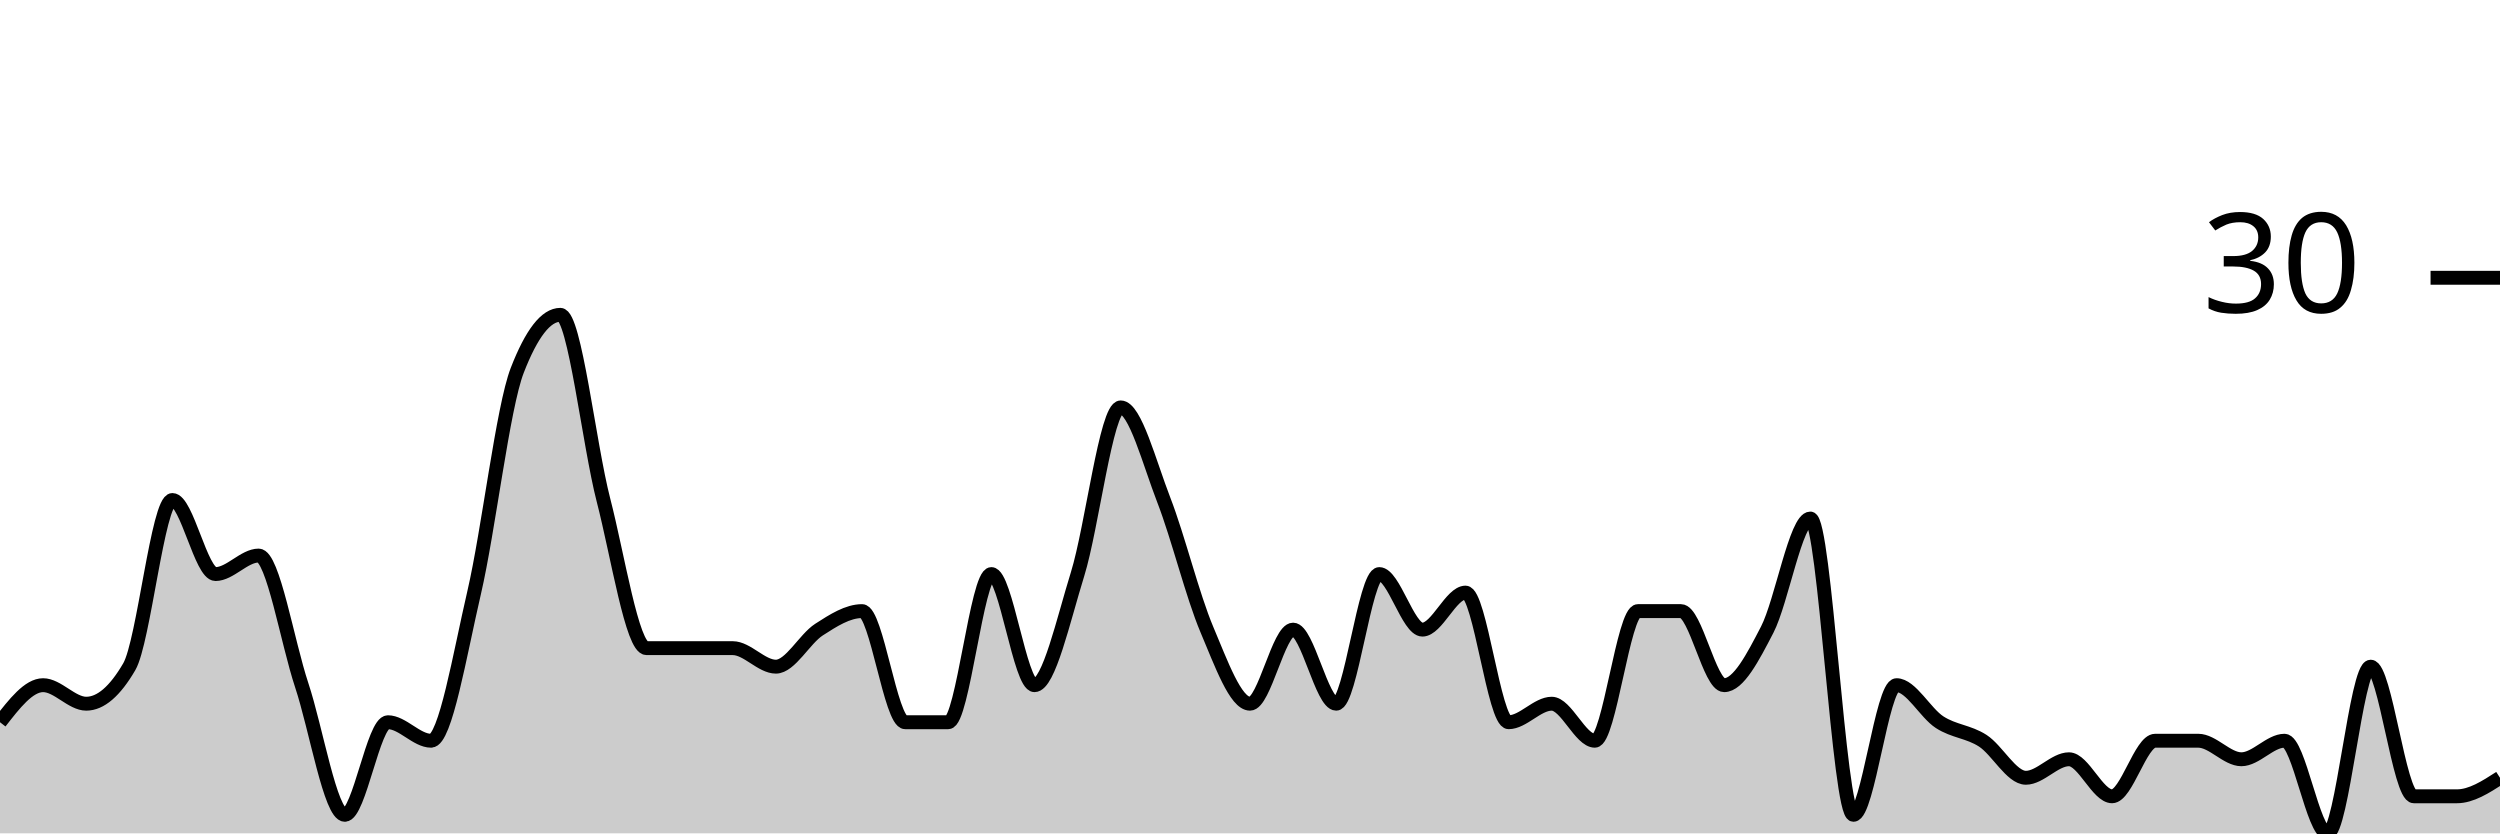
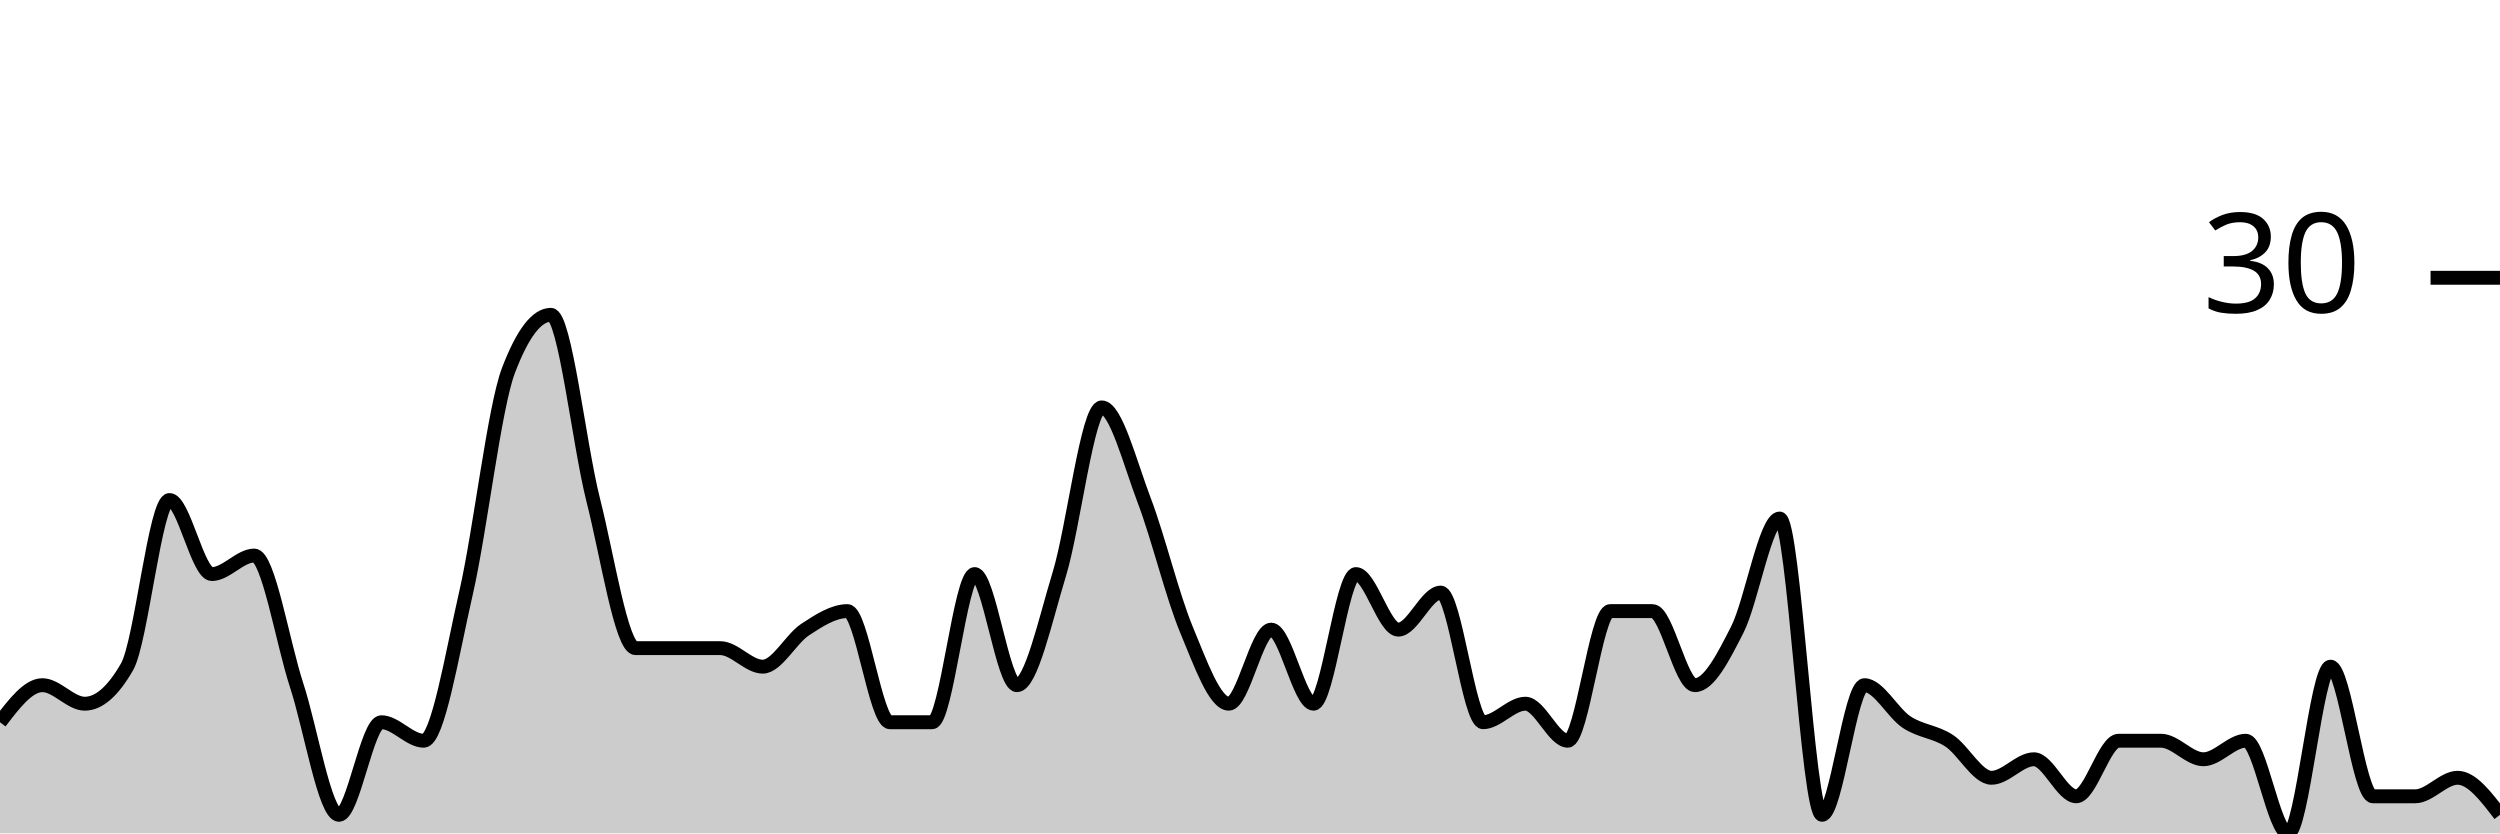
<svg xmlns="http://www.w3.org/2000/svg" viewBox="0 0 180 60">
  <g transform="translate(0,20)">
-     <path class="area" fill="rgba(0, 0, 0, 0.2)" d="M0,32C1.034,30.667,2.069,29.333,3.103,29.333C4.138,29.333,5.172,30.667,6.207,30.667C7.241,30.667,8.276,29.778,9.31,28C10.345,26.222,11.379,16,12.414,16C13.448,16,14.483,21.333,15.517,21.333C16.552,21.333,17.586,20,18.621,20C19.655,20,20.69,26.222,21.724,29.333C22.759,32.444,23.793,38.667,24.828,38.667C25.862,38.667,26.897,32,27.931,32C28.966,32,30,33.333,31.034,33.333C32.069,33.333,33.103,27.111,34.138,22.667C35.172,18.222,36.207,9.333,37.241,6.667C38.276,4,39.31,2.667,40.345,2.667C41.379,2.667,42.414,12,43.448,16C44.483,20,45.517,26.667,46.552,26.667C47.586,26.667,48.621,26.667,49.655,26.667C50.69,26.667,51.724,26.667,52.759,26.667C53.793,26.667,54.828,28,55.862,28C56.897,28,57.931,26,58.966,25.333C60,24.667,61.034,24,62.069,24C63.103,24,64.138,32,65.172,32C66.207,32,67.241,32,68.276,32C69.31,32,70.345,21.333,71.379,21.333C72.414,21.333,73.448,29.333,74.483,29.333C75.517,29.333,76.552,24.667,77.586,21.333C78.621,18,79.655,9.333,80.69,9.333C81.724,9.333,82.759,13.333,83.793,16C84.828,18.667,85.862,22.889,86.897,25.333C87.931,27.778,88.966,30.667,90,30.667C91.034,30.667,92.069,25.333,93.103,25.333C94.138,25.333,95.172,30.667,96.207,30.667C97.241,30.667,98.276,21.333,99.31,21.333C100.345,21.333,101.379,25.333,102.414,25.333C103.448,25.333,104.483,22.667,105.517,22.667C106.552,22.667,107.586,32,108.621,32C109.655,32,110.69,30.667,111.724,30.667C112.759,30.667,113.793,33.333,114.828,33.333C115.862,33.333,116.897,24,117.931,24C118.966,24,120,24,121.034,24C122.069,24,123.103,29.333,124.138,29.333C125.172,29.333,126.207,27.333,127.241,25.333C128.276,23.333,129.31,17.333,130.345,17.333C131.379,17.333,132.414,38.667,133.448,38.667C134.483,38.667,135.517,29.333,136.552,29.333C137.586,29.333,138.621,31.333,139.655,32C140.69,32.667,141.724,32.667,142.759,33.333C143.793,34,144.828,36,145.862,36C146.897,36,147.931,34.667,148.966,34.667C150,34.667,151.034,37.333,152.069,37.333C153.103,37.333,154.138,33.333,155.172,33.333C156.207,33.333,157.241,33.333,158.276,33.333C159.31,33.333,160.345,34.667,161.379,34.667C162.414,34.667,163.448,33.333,164.483,33.333C165.517,33.333,166.552,40,167.586,40C168.621,40,169.655,28,170.69,28C171.724,28,172.759,37.333,173.793,37.333C174.828,37.333,175.862,37.333,176.897,37.333C177.931,37.333,178.966,36.667,180,36L180,40C178.966,40,177.931,40,176.897,40C175.862,40,174.828,40,173.793,40C172.759,40,171.724,40,170.69,40C169.655,40,168.621,40,167.586,40C166.552,40,165.517,40,164.483,40C163.448,40,162.414,40,161.379,40C160.345,40,159.31,40,158.276,40C157.241,40,156.207,40,155.172,40C154.138,40,153.103,40,152.069,40C151.034,40,150,40,148.966,40C147.931,40,146.897,40,145.862,40C144.828,40,143.793,40,142.759,40C141.724,40,140.69,40,139.655,40C138.621,40,137.586,40,136.552,40C135.517,40,134.483,40,133.448,40C132.414,40,131.379,40,130.345,40C129.31,40,128.276,40,127.241,40C126.207,40,125.172,40,124.138,40C123.103,40,122.069,40,121.034,40C120,40,118.966,40,117.931,40C116.897,40,115.862,40,114.828,40C113.793,40,112.759,40,111.724,40C110.69,40,109.655,40,108.621,40C107.586,40,106.552,40,105.517,40C104.483,40,103.448,40,102.414,40C101.379,40,100.345,40,99.31,40C98.276,40,97.241,40,96.207,40C95.172,40,94.138,40,93.103,40C92.069,40,91.034,40,90,40C88.966,40,87.931,40,86.897,40C85.862,40,84.828,40,83.793,40C82.759,40,81.724,40,80.69,40C79.655,40,78.621,40,77.586,40C76.552,40,75.517,40,74.483,40C73.448,40,72.414,40,71.379,40C70.345,40,69.31,40,68.276,40C67.241,40,66.207,40,65.172,40C64.138,40,63.103,40,62.069,40C61.034,40,60,40,58.966,40C57.931,40,56.897,40,55.862,40C54.828,40,53.793,40,52.759,40C51.724,40,50.69,40,49.655,40C48.621,40,47.586,40,46.552,40C45.517,40,44.483,40,43.448,40C42.414,40,41.379,40,40.345,40C39.31,40,38.276,40,37.241,40C36.207,40,35.172,40,34.138,40C33.103,40,32.069,40,31.034,40C30,40,28.966,40,27.931,40C26.897,40,25.862,40,24.828,40C23.793,40,22.759,40,21.724,40C20.69,40,19.655,40,18.621,40C17.586,40,16.552,40,15.517,40C14.483,40,13.448,40,12.414,40C11.379,40,10.345,40,9.31,40C8.276,40,7.241,40,6.207,40C5.172,40,4.138,40,3.103,40C2.069,40,1.034,40,0,40Z" />
-     <path class="line" stroke="black" fill="none" d="M0,32C1.034,30.667,2.069,29.333,3.103,29.333C4.138,29.333,5.172,30.667,6.207,30.667C7.241,30.667,8.276,29.778,9.31,28C10.345,26.222,11.379,16,12.414,16C13.448,16,14.483,21.333,15.517,21.333C16.552,21.333,17.586,20,18.621,20C19.655,20,20.69,26.222,21.724,29.333C22.759,32.444,23.793,38.667,24.828,38.667C25.862,38.667,26.897,32,27.931,32C28.966,32,30,33.333,31.034,33.333C32.069,33.333,33.103,27.111,34.138,22.667C35.172,18.222,36.207,9.333,37.241,6.667C38.276,4,39.31,2.667,40.345,2.667C41.379,2.667,42.414,12,43.448,16C44.483,20,45.517,26.667,46.552,26.667C47.586,26.667,48.621,26.667,49.655,26.667C50.69,26.667,51.724,26.667,52.759,26.667C53.793,26.667,54.828,28,55.862,28C56.897,28,57.931,26,58.966,25.333C60,24.667,61.034,24,62.069,24C63.103,24,64.138,32,65.172,32C66.207,32,67.241,32,68.276,32C69.31,32,70.345,21.333,71.379,21.333C72.414,21.333,73.448,29.333,74.483,29.333C75.517,29.333,76.552,24.667,77.586,21.333C78.621,18,79.655,9.333,80.69,9.333C81.724,9.333,82.759,13.333,83.793,16C84.828,18.667,85.862,22.889,86.897,25.333C87.931,27.778,88.966,30.667,90,30.667C91.034,30.667,92.069,25.333,93.103,25.333C94.138,25.333,95.172,30.667,96.207,30.667C97.241,30.667,98.276,21.333,99.31,21.333C100.345,21.333,101.379,25.333,102.414,25.333C103.448,25.333,104.483,22.667,105.517,22.667C106.552,22.667,107.586,32,108.621,32C109.655,32,110.69,30.667,111.724,30.667C112.759,30.667,113.793,33.333,114.828,33.333C115.862,33.333,116.897,24,117.931,24C118.966,24,120,24,121.034,24C122.069,24,123.103,29.333,124.138,29.333C125.172,29.333,126.207,27.333,127.241,25.333C128.276,23.333,129.31,17.333,130.345,17.333C131.379,17.333,132.414,38.667,133.448,38.667C134.483,38.667,135.517,29.333,136.552,29.333C137.586,29.333,138.621,31.333,139.655,32C140.69,32.667,141.724,32.667,142.759,33.333C143.793,34,144.828,36,145.862,36C146.897,36,147.931,34.667,148.966,34.667C150,34.667,151.034,37.333,152.069,37.333C153.103,37.333,154.138,33.333,155.172,33.333C156.207,33.333,157.241,33.333,158.276,33.333C159.31,33.333,160.345,34.667,161.379,34.667C162.414,34.667,163.448,33.333,164.483,33.333C165.517,33.333,166.552,40,167.586,40C168.621,40,169.655,28,170.69,28C171.724,28,172.759,37.333,173.793,37.333C174.828,37.333,175.862,37.333,176.897,37.333C177.931,37.333,178.966,36.667,180,36" />
+     <path class="area" fill="rgba(0, 0, 0, 0.2)" d="M0,32C1.017,30.667,2.034,29.333,3.051,29.333C4.068,29.333,5.085,30.667,6.102,30.667C7.119,30.667,8.136,29.778,9.153,28C10.169,26.222,11.186,16,12.203,16C13.22,16,14.237,21.333,15.254,21.333C16.271,21.333,17.288,20,18.305,20C19.322,20,20.339,26.222,21.356,29.333C22.373,32.444,23.39,38.667,24.407,38.667C25.424,38.667,26.441,32,27.458,32C28.475,32,29.492,33.333,30.508,33.333C31.525,33.333,32.542,27.111,33.559,22.667C34.576,18.222,35.593,9.333,36.61,6.667C37.627,4,38.644,2.667,39.661,2.667C40.678,2.667,41.695,12,42.712,16C43.729,20,44.746,26.667,45.763,26.667C46.78,26.667,47.797,26.667,48.814,26.667C49.831,26.667,50.847,26.667,51.864,26.667C52.881,26.667,53.898,28,54.915,28C55.932,28,56.949,26,57.966,25.333C58.983,24.667,60,24,61.017,24C62.034,24,63.051,32,64.068,32C65.085,32,66.102,32,67.119,32C68.136,32,69.153,21.333,70.169,21.333C71.186,21.333,72.203,29.333,73.22,29.333C74.237,29.333,75.254,24.667,76.271,21.333C77.288,18,78.305,9.333,79.322,9.333C80.339,9.333,81.356,13.333,82.373,16C83.39,18.667,84.407,22.889,85.424,25.333C86.441,27.778,87.458,30.667,88.475,30.667C89.492,30.667,90.508,25.333,91.525,25.333C92.542,25.333,93.559,30.667,94.576,30.667C95.593,30.667,96.61,21.333,97.627,21.333C98.644,21.333,99.661,25.333,100.678,25.333C101.695,25.333,102.712,22.667,103.729,22.667C104.746,22.667,105.763,32,106.78,32C107.797,32,108.814,30.667,109.831,30.667C110.847,30.667,111.864,33.333,112.881,33.333C113.898,33.333,114.915,24,115.932,24C116.949,24,117.966,24,118.983,24C120,24,121.017,29.333,122.034,29.333C123.051,29.333,124.068,27.333,125.085,25.333C126.102,23.333,127.119,17.333,128.136,17.333C129.153,17.333,130.169,38.667,131.186,38.667C132.203,38.667,133.22,29.333,134.237,29.333C135.254,29.333,136.271,31.333,137.288,32C138.305,32.667,139.322,32.667,140.339,33.333C141.356,34,142.373,36,143.39,36C144.407,36,145.424,34.667,146.441,34.667C147.458,34.667,148.475,37.333,149.492,37.333C150.508,37.333,151.525,33.333,152.542,33.333C153.559,33.333,154.576,33.333,155.593,33.333C156.61,33.333,157.627,34.667,158.644,34.667C159.661,34.667,160.678,33.333,161.695,33.333C162.712,33.333,163.729,40,164.746,40C165.763,40,166.78,28,167.797,28C168.814,28,169.831,37.333,170.847,37.333C171.864,37.333,172.881,37.333,173.898,37.333C174.915,37.333,175.932,36,176.949,36C177.966,36,178.983,37.333,180,38.667L180,40C178.983,40,177.966,40,176.949,40C175.932,40,174.915,40,173.898,40C172.881,40,171.864,40,170.847,40C169.831,40,168.814,40,167.797,40C166.78,40,165.763,40,164.746,40C163.729,40,162.712,40,161.695,40C160.678,40,159.661,40,158.644,40C157.627,40,156.61,40,155.593,40C154.576,40,153.559,40,152.542,40C151.525,40,150.508,40,149.492,40C148.475,40,147.458,40,146.441,40C145.424,40,144.407,40,143.39,40C142.373,40,141.356,40,140.339,40C139.322,40,138.305,40,137.288,40C136.271,40,135.254,40,134.237,40C133.22,40,132.203,40,131.186,40C130.169,40,129.153,40,128.136,40C127.119,40,126.102,40,125.085,40C124.068,40,123.051,40,122.034,40C121.017,40,120,40,118.983,40C117.966,40,116.949,40,115.932,40C114.915,40,113.898,40,112.881,40C111.864,40,110.847,40,109.831,40C108.814,40,107.797,40,106.78,40C105.763,40,104.746,40,103.729,40C102.712,40,101.695,40,100.678,40C99.661,40,98.644,40,97.627,40C96.61,40,95.593,40,94.576,40C93.559,40,92.542,40,91.525,40C90.508,40,89.492,40,88.475,40C87.458,40,86.441,40,85.424,40C84.407,40,83.39,40,82.373,40C81.356,40,80.339,40,79.322,40C78.305,40,77.288,40,76.271,40C75.254,40,74.237,40,73.22,40C72.203,40,71.186,40,70.169,40C69.153,40,68.136,40,67.119,40C66.102,40,65.085,40,64.068,40C63.051,40,62.034,40,61.017,40C60,40,58.983,40,57.966,40C56.949,40,55.932,40,54.915,40C53.898,40,52.881,40,51.864,40C50.847,40,49.831,40,48.814,40C47.797,40,46.78,40,45.763,40C44.746,40,43.729,40,42.712,40C41.695,40,40.678,40,39.661,40C38.644,40,37.627,40,36.61,40C35.593,40,34.576,40,33.559,40C32.542,40,31.525,40,30.508,40C29.492,40,28.475,40,27.458,40C26.441,40,25.424,40,24.407,40C23.39,40,22.373,40,21.356,40C20.339,40,19.322,40,18.305,40C17.288,40,16.271,40,15.254,40C14.237,40,13.22,40,12.203,40C11.186,40,10.169,40,9.153,40C8.136,40,7.119,40,6.102,40C5.085,40,4.068,40,3.051,40C2.034,40,1.017,40,0,40Z" />
+     <path class="line" stroke="black" fill="none" d="M0,32C1.017,30.667,2.034,29.333,3.051,29.333C4.068,29.333,5.085,30.667,6.102,30.667C7.119,30.667,8.136,29.778,9.153,28C10.169,26.222,11.186,16,12.203,16C13.22,16,14.237,21.333,15.254,21.333C16.271,21.333,17.288,20,18.305,20C19.322,20,20.339,26.222,21.356,29.333C22.373,32.444,23.39,38.667,24.407,38.667C25.424,38.667,26.441,32,27.458,32C28.475,32,29.492,33.333,30.508,33.333C31.525,33.333,32.542,27.111,33.559,22.667C34.576,18.222,35.593,9.333,36.61,6.667C37.627,4,38.644,2.667,39.661,2.667C40.678,2.667,41.695,12,42.712,16C43.729,20,44.746,26.667,45.763,26.667C46.78,26.667,47.797,26.667,48.814,26.667C49.831,26.667,50.847,26.667,51.864,26.667C52.881,26.667,53.898,28,54.915,28C55.932,28,56.949,26,57.966,25.333C58.983,24.667,60,24,61.017,24C62.034,24,63.051,32,64.068,32C65.085,32,66.102,32,67.119,32C68.136,32,69.153,21.333,70.169,21.333C71.186,21.333,72.203,29.333,73.22,29.333C74.237,29.333,75.254,24.667,76.271,21.333C77.288,18,78.305,9.333,79.322,9.333C80.339,9.333,81.356,13.333,82.373,16C83.39,18.667,84.407,22.889,85.424,25.333C86.441,27.778,87.458,30.667,88.475,30.667C89.492,30.667,90.508,25.333,91.525,25.333C92.542,25.333,93.559,30.667,94.576,30.667C95.593,30.667,96.61,21.333,97.627,21.333C98.644,21.333,99.661,25.333,100.678,25.333C101.695,25.333,102.712,22.667,103.729,22.667C104.746,22.667,105.763,32,106.78,32C107.797,32,108.814,30.667,109.831,30.667C110.847,30.667,111.864,33.333,112.881,33.333C113.898,33.333,114.915,24,115.932,24C116.949,24,117.966,24,118.983,24C120,24,121.017,29.333,122.034,29.333C123.051,29.333,124.068,27.333,125.085,25.333C126.102,23.333,127.119,17.333,128.136,17.333C129.153,17.333,130.169,38.667,131.186,38.667C132.203,38.667,133.22,29.333,134.237,29.333C135.254,29.333,136.271,31.333,137.288,32C138.305,32.667,139.322,32.667,140.339,33.333C141.356,34,142.373,36,143.39,36C144.407,36,145.424,34.667,146.441,34.667C147.458,34.667,148.475,37.333,149.492,37.333C150.508,37.333,151.525,33.333,152.542,33.333C153.559,33.333,154.576,33.333,155.593,33.333C156.61,33.333,157.627,34.667,158.644,34.667C159.661,34.667,160.678,33.333,161.695,33.333C162.712,33.333,163.729,40,164.746,40C165.763,40,166.78,28,167.797,28C168.814,28,169.831,37.333,170.847,37.333C171.864,37.333,172.881,37.333,173.898,37.333C174.915,37.333,175.932,36,176.949,36C177.966,36,178.983,37.333,180,38.667" />
    <path class="axis-ceiling" stroke-width="1" stroke="black" fill="none" d="M175,0L180,0" />
    <text class="axis-ceiling-label" font-family="sans-serif" text-anchor="end" font-size="10px" x="170" y="2.5">30</text>
  </g>
</svg>
